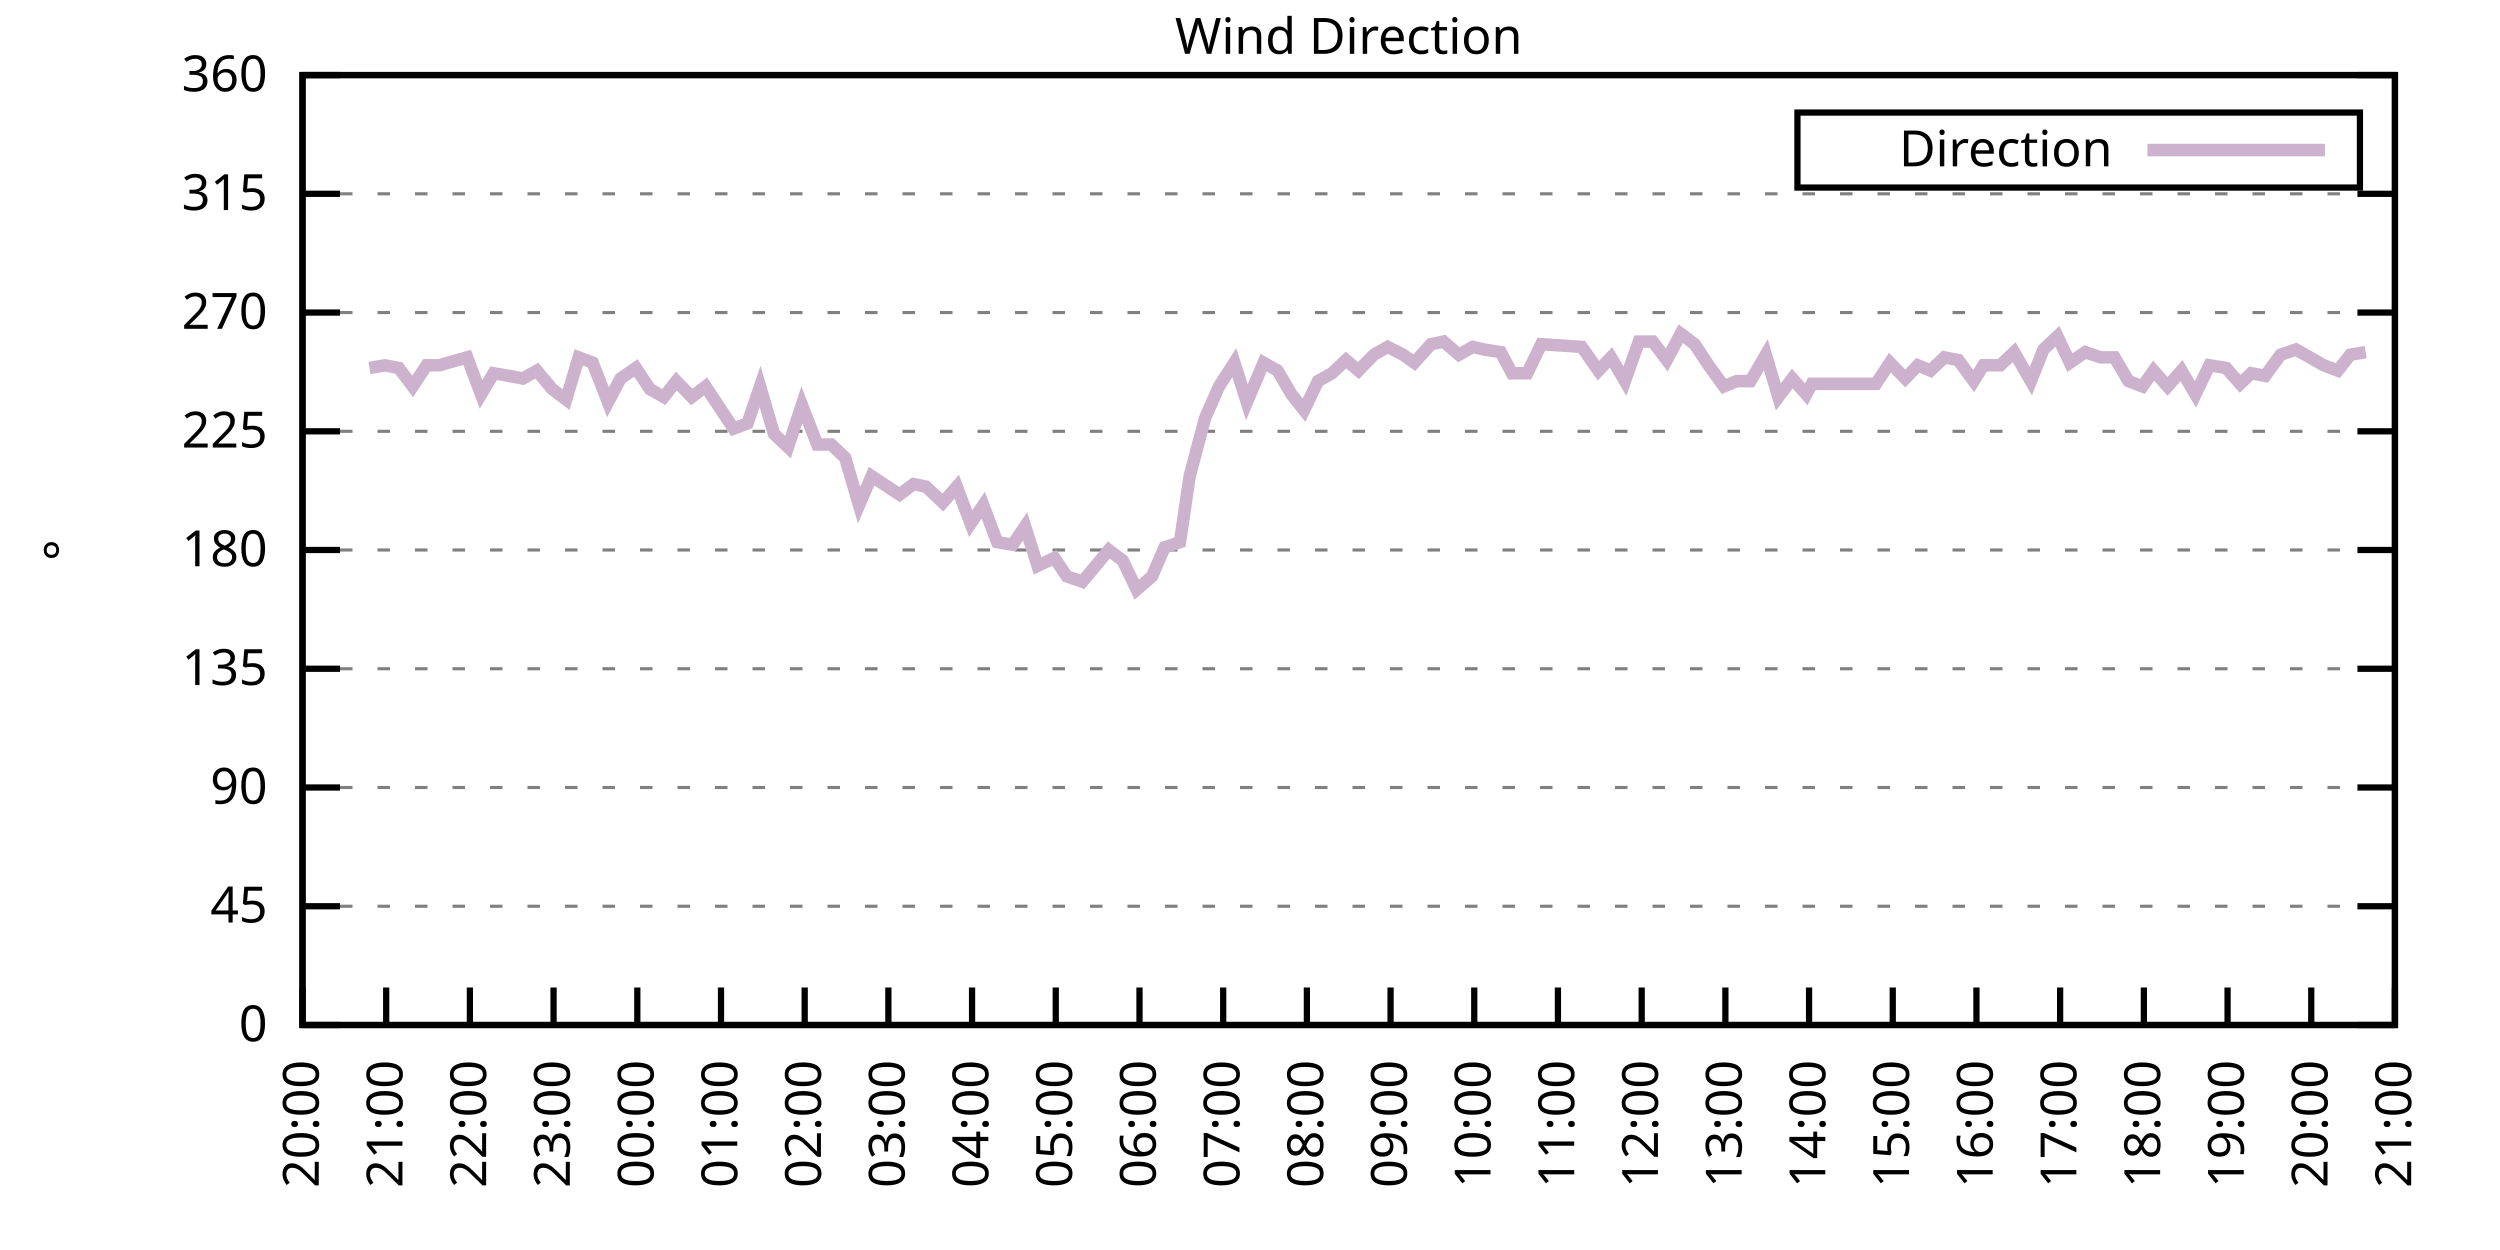
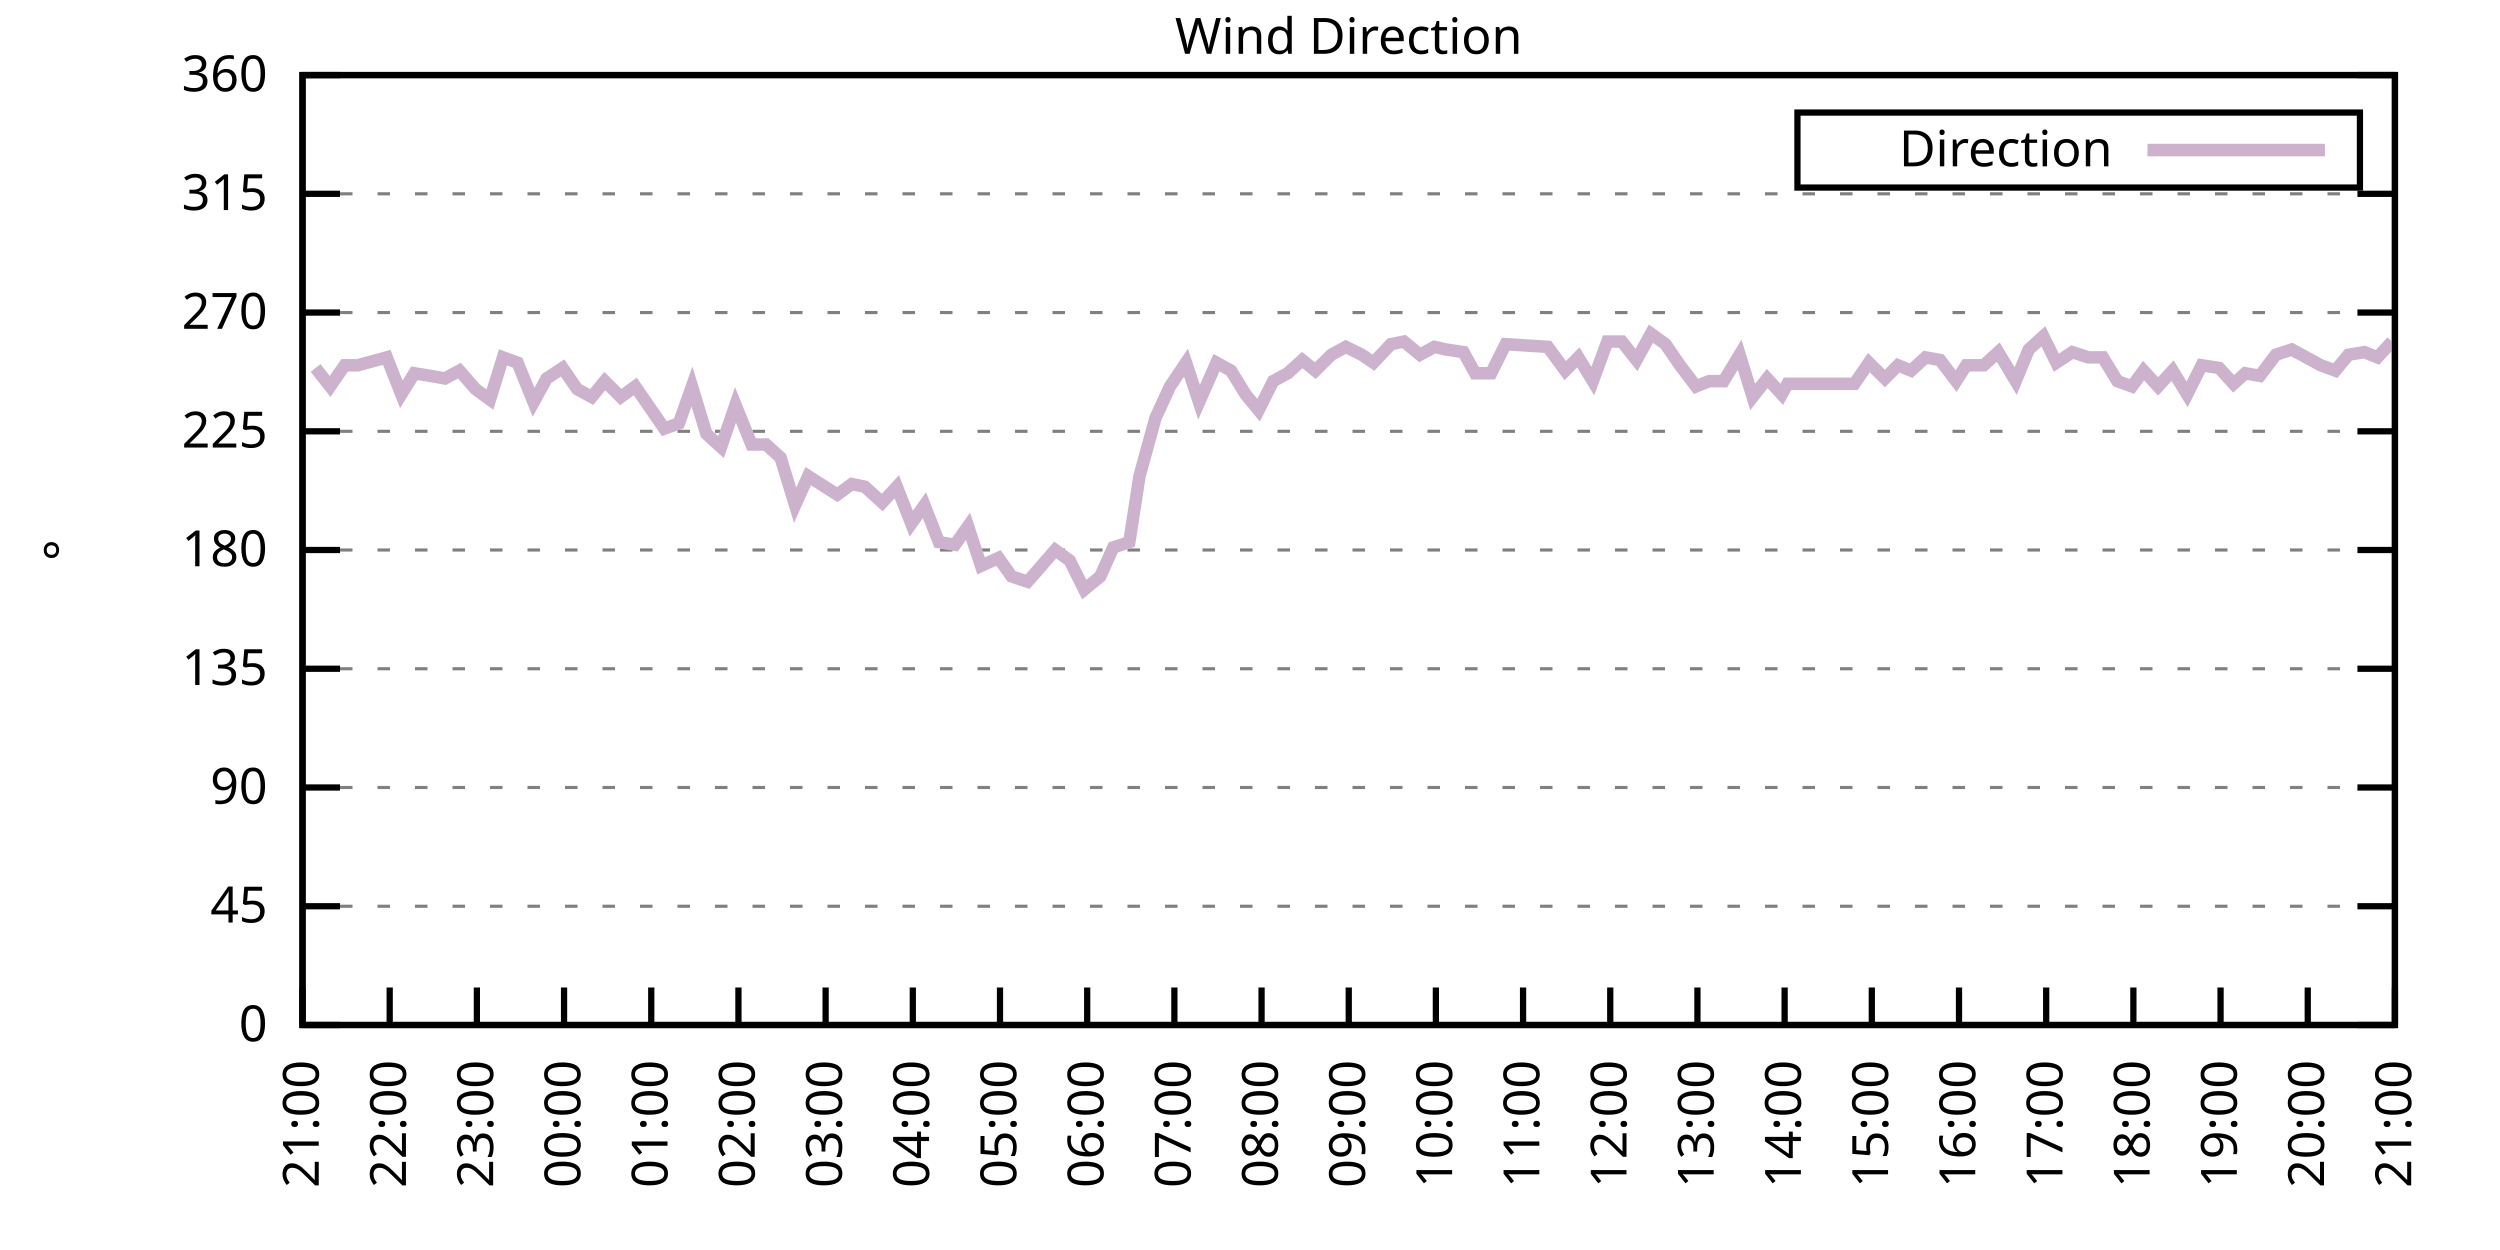
<svg xmlns="http://www.w3.org/2000/svg" xmlns:xlink="http://www.w3.org/1999/xlink" width="400" height="200" viewBox="0 0 400 200">
  <g id="gnuplot_canvas">
    <rect x="0" y="0" width="400" height="200" fill="none" />
    <defs>
      <circle id="gpDot" r="0.5" stroke-width="0.5" stroke="currentColor" />
      <path id="gpPt0" stroke-width="0.333" stroke="currentColor" d="M-1,0 h2 M0,-1 v2" />
      <path id="gpPt1" stroke-width="0.333" stroke="currentColor" d="M-1,-1 L1,1 M1,-1 L-1,1" />
      <path id="gpPt2" stroke-width="0.333" stroke="currentColor" d="M-1,0 L1,0 M0,-1 L0,1 M-1,-1 L1,1 M-1,1 L1,-1" />
      <rect id="gpPt3" stroke-width="0.333" stroke="currentColor" x="-1" y="-1" width="2" height="2" />
      <rect id="gpPt4" stroke-width="0.333" stroke="currentColor" fill="currentColor" x="-1" y="-1" width="2" height="2" />
      <circle id="gpPt5" stroke-width="0.333" stroke="currentColor" cx="0" cy="0" r="1" />
      <use xlink:href="#gpPt5" id="gpPt6" fill="currentColor" stroke="none" />
      <path id="gpPt7" stroke-width="0.333" stroke="currentColor" d="M0,-1.33 L-1.33,0.67 L1.33,0.67 z" />
      <use xlink:href="#gpPt7" id="gpPt8" fill="currentColor" stroke="none" />
      <use xlink:href="#gpPt7" id="gpPt9" stroke="currentColor" transform="rotate(180)" />
      <use xlink:href="#gpPt9" id="gpPt10" fill="currentColor" stroke="none" />
      <use xlink:href="#gpPt3" id="gpPt11" stroke="currentColor" transform="rotate(45)" />
      <use xlink:href="#gpPt11" id="gpPt12" fill="currentColor" stroke="none" />
      <path id="gpPt13" stroke-width="0.333" stroke="currentColor" d="M0,1.330 L1.265,0.411 L0.782,-1.067 L-0.782,-1.076 L-1.265,0.411 z" />
      <use xlink:href="#gpPt13" id="gpPt14" fill="currentColor" stroke="none" />
      <filter id="textbox" filterUnits="objectBoundingBox" x="0" y="0" height="1" width="1">
        <feFlood flood-color="white" flood-opacity="1" result="bgnd" />
        <feComposite in="SourceGraphic" in2="bgnd" operator="atop" />
      </filter>
      <filter id="greybox" filterUnits="objectBoundingBox" x="0" y="0" height="1" width="1">
        <feFlood flood-color="lightgrey" flood-opacity="1" result="grey" />
        <feComposite in="SourceGraphic" in2="grey" operator="atop" />
      </filter>
    </defs>
    <g fill="none" color="white" stroke="currentColor" stroke-width="1.00" stroke-linecap="butt" stroke-linejoin="miter">
</g>
    <g fill="none" color="black" stroke="currentColor" stroke-width="1.00" stroke-linecap="butt" stroke-linejoin="miter">
      <g stroke="none" shape-rendering="crispEdges">
        <polygon fill="rgb(255, 255, 255)" points="48.40,164.00 383.18,164.00 383.18,12.02 48.40,12.02 " />
      </g>
    </g>
    <g fill="none" color="black" stroke="currentColor" stroke-width="1.00" stroke-linecap="butt" stroke-linejoin="miter">
</g>
    <g fill="none" color="black" stroke="black" stroke-width="0.50" stroke-linecap="butt" stroke-linejoin="miter">
</g>
    <g fill="none" color="gray" stroke="currentColor" stroke-width="0.50" stroke-linecap="butt" stroke-linejoin="miter">
      <path stroke="gray" stroke-dasharray="2,4" class="gridline" d="M48.40,164.00 L383.19,164.00  " />
    </g>
    <g fill="none" color="gray" stroke="gray" stroke-width="1.00" stroke-linecap="butt" stroke-linejoin="miter">
</g>
    <g fill="none" color="black" stroke="currentColor" stroke-width="1.00" stroke-linecap="butt" stroke-linejoin="miter">
      <path stroke="black" d="M48.40,164.00 L54.40,164.00 M383.19,164.00 L377.19,164.00  " />
      <g transform="translate(42.80,166.60)" stroke="none" fill="black" font-family="Sans" font-size="8.00" text-anchor="end">
        <text>
          <tspan font-family="Sans"> 0</tspan>
        </text>
      </g>
    </g>
    <g fill="none" color="black" stroke="currentColor" stroke-width="1.00" stroke-linecap="butt" stroke-linejoin="miter">
</g>
    <g fill="none" color="black" stroke="black" stroke-width="0.50" stroke-linecap="butt" stroke-linejoin="miter">
</g>
    <g fill="none" color="gray" stroke="currentColor" stroke-width="0.50" stroke-linecap="butt" stroke-linejoin="miter">
      <path stroke="gray" stroke-dasharray="2,4" class="gridline" d="M48.40,145.00 L383.19,145.00  " />
    </g>
    <g fill="none" color="gray" stroke="gray" stroke-width="1.00" stroke-linecap="butt" stroke-linejoin="miter">
</g>
    <g fill="none" color="black" stroke="currentColor" stroke-width="1.00" stroke-linecap="butt" stroke-linejoin="miter">
      <path stroke="black" d="M48.40,145.00 L54.40,145.00 M383.19,145.00 L377.19,145.00  " />
      <g transform="translate(42.80,147.60)" stroke="none" fill="black" font-family="Sans" font-size="8.00" text-anchor="end">
        <text>
          <tspan font-family="Sans"> 45</tspan>
        </text>
      </g>
    </g>
    <g fill="none" color="black" stroke="currentColor" stroke-width="1.00" stroke-linecap="butt" stroke-linejoin="miter">
</g>
    <g fill="none" color="black" stroke="black" stroke-width="0.50" stroke-linecap="butt" stroke-linejoin="miter">
</g>
    <g fill="none" color="gray" stroke="currentColor" stroke-width="0.50" stroke-linecap="butt" stroke-linejoin="miter">
      <path stroke="gray" stroke-dasharray="2,4" class="gridline" d="M48.40,126.00 L383.19,126.00  " />
    </g>
    <g fill="none" color="gray" stroke="gray" stroke-width="1.00" stroke-linecap="butt" stroke-linejoin="miter">
</g>
    <g fill="none" color="black" stroke="currentColor" stroke-width="1.00" stroke-linecap="butt" stroke-linejoin="miter">
      <path stroke="black" d="M48.40,126.00 L54.40,126.00 M383.19,126.00 L377.19,126.00  " />
      <g transform="translate(42.80,128.60)" stroke="none" fill="black" font-family="Sans" font-size="8.00" text-anchor="end">
        <text>
          <tspan font-family="Sans"> 90</tspan>
        </text>
      </g>
    </g>
    <g fill="none" color="black" stroke="currentColor" stroke-width="1.00" stroke-linecap="butt" stroke-linejoin="miter">
</g>
    <g fill="none" color="black" stroke="black" stroke-width="0.50" stroke-linecap="butt" stroke-linejoin="miter">
</g>
    <g fill="none" color="gray" stroke="currentColor" stroke-width="0.50" stroke-linecap="butt" stroke-linejoin="miter">
      <path stroke="gray" stroke-dasharray="2,4" class="gridline" d="M48.40,107.00 L383.19,107.00  " />
    </g>
    <g fill="none" color="gray" stroke="gray" stroke-width="1.00" stroke-linecap="butt" stroke-linejoin="miter">
</g>
    <g fill="none" color="black" stroke="currentColor" stroke-width="1.00" stroke-linecap="butt" stroke-linejoin="miter">
      <path stroke="black" d="M48.40,107.00 L54.40,107.00 M383.19,107.00 L377.19,107.00  " />
      <g transform="translate(42.80,109.60)" stroke="none" fill="black" font-family="Sans" font-size="8.00" text-anchor="end">
        <text>
          <tspan font-family="Sans"> 135</tspan>
        </text>
      </g>
    </g>
    <g fill="none" color="black" stroke="currentColor" stroke-width="1.00" stroke-linecap="butt" stroke-linejoin="miter">
</g>
    <g fill="none" color="black" stroke="black" stroke-width="0.50" stroke-linecap="butt" stroke-linejoin="miter">
</g>
    <g fill="none" color="gray" stroke="currentColor" stroke-width="0.50" stroke-linecap="butt" stroke-linejoin="miter">
      <path stroke="gray" stroke-dasharray="2,4" class="gridline" d="M48.40,88.00 L383.19,88.00  " />
    </g>
    <g fill="none" color="gray" stroke="gray" stroke-width="1.00" stroke-linecap="butt" stroke-linejoin="miter">
</g>
    <g fill="none" color="black" stroke="currentColor" stroke-width="1.00" stroke-linecap="butt" stroke-linejoin="miter">
      <path stroke="black" d="M48.40,88.00 L54.40,88.00 M383.19,88.00 L377.19,88.00  " />
      <g transform="translate(42.80,90.60)" stroke="none" fill="black" font-family="Sans" font-size="8.00" text-anchor="end">
        <text>
          <tspan font-family="Sans"> 180</tspan>
        </text>
      </g>
    </g>
    <g fill="none" color="black" stroke="currentColor" stroke-width="1.00" stroke-linecap="butt" stroke-linejoin="miter">
</g>
    <g fill="none" color="black" stroke="black" stroke-width="0.50" stroke-linecap="butt" stroke-linejoin="miter">
</g>
    <g fill="none" color="gray" stroke="currentColor" stroke-width="0.50" stroke-linecap="butt" stroke-linejoin="miter">
      <path stroke="gray" stroke-dasharray="2,4" class="gridline" d="M48.40,69.01 L383.19,69.01  " />
    </g>
    <g fill="none" color="gray" stroke="gray" stroke-width="1.00" stroke-linecap="butt" stroke-linejoin="miter">
</g>
    <g fill="none" color="black" stroke="currentColor" stroke-width="1.00" stroke-linecap="butt" stroke-linejoin="miter">
      <path stroke="black" d="M48.40,69.01 L54.40,69.01 M383.19,69.01 L377.19,69.01  " />
      <g transform="translate(42.80,71.61)" stroke="none" fill="black" font-family="Sans" font-size="8.00" text-anchor="end">
        <text>
          <tspan font-family="Sans"> 225</tspan>
        </text>
      </g>
    </g>
    <g fill="none" color="black" stroke="currentColor" stroke-width="1.00" stroke-linecap="butt" stroke-linejoin="miter">
</g>
    <g fill="none" color="black" stroke="black" stroke-width="0.50" stroke-linecap="butt" stroke-linejoin="miter">
</g>
    <g fill="none" color="gray" stroke="currentColor" stroke-width="0.50" stroke-linecap="butt" stroke-linejoin="miter">
      <path stroke="gray" stroke-dasharray="2,4" class="gridline" d="M48.40,50.01 L383.19,50.01  " />
    </g>
    <g fill="none" color="gray" stroke="gray" stroke-width="1.00" stroke-linecap="butt" stroke-linejoin="miter">
</g>
    <g fill="none" color="black" stroke="currentColor" stroke-width="1.00" stroke-linecap="butt" stroke-linejoin="miter">
      <path stroke="black" d="M48.40,50.01 L54.40,50.01 M383.19,50.01 L377.19,50.01  " />
      <g transform="translate(42.80,52.61)" stroke="none" fill="black" font-family="Sans" font-size="8.00" text-anchor="end">
        <text>
          <tspan font-family="Sans"> 270</tspan>
        </text>
      </g>
    </g>
    <g fill="none" color="black" stroke="currentColor" stroke-width="1.00" stroke-linecap="butt" stroke-linejoin="miter">
</g>
    <g fill="none" color="black" stroke="black" stroke-width="0.50" stroke-linecap="butt" stroke-linejoin="miter">
</g>
    <g fill="none" color="gray" stroke="currentColor" stroke-width="0.50" stroke-linecap="butt" stroke-linejoin="miter">
      <path stroke="gray" stroke-dasharray="2,4" class="gridline" d="M48.40,31.01 L383.19,31.01  " />
    </g>
    <g fill="none" color="gray" stroke="gray" stroke-width="1.00" stroke-linecap="butt" stroke-linejoin="miter">
</g>
    <g fill="none" color="black" stroke="currentColor" stroke-width="1.00" stroke-linecap="butt" stroke-linejoin="miter">
      <path stroke="black" d="M48.40,31.01 L54.40,31.01 M383.19,31.01 L377.19,31.01  " />
      <g transform="translate(42.80,33.61)" stroke="none" fill="black" font-family="Sans" font-size="8.00" text-anchor="end">
        <text>
          <tspan font-family="Sans"> 315</tspan>
        </text>
      </g>
    </g>
    <g fill="none" color="black" stroke="currentColor" stroke-width="1.00" stroke-linecap="butt" stroke-linejoin="miter">
</g>
    <g fill="none" color="black" stroke="black" stroke-width="0.50" stroke-linecap="butt" stroke-linejoin="miter">
</g>
    <g fill="none" color="gray" stroke="currentColor" stroke-width="0.50" stroke-linecap="butt" stroke-linejoin="miter">
      <path stroke="gray" stroke-dasharray="2,4" class="gridline" d="M48.40,12.01 L383.19,12.01  " />
    </g>
    <g fill="none" color="gray" stroke="gray" stroke-width="1.00" stroke-linecap="butt" stroke-linejoin="miter">
</g>
    <g fill="none" color="black" stroke="currentColor" stroke-width="1.00" stroke-linecap="butt" stroke-linejoin="miter">
      <path stroke="black" d="M48.40,12.01 L54.40,12.01 M383.19,12.01 L377.19,12.01  " />
      <g transform="translate(42.80,14.61)" stroke="none" fill="black" font-family="Sans" font-size="8.00" text-anchor="end">
        <text>
          <tspan font-family="Sans"> 360</tspan>
        </text>
      </g>
    </g>
    <g fill="none" color="black" stroke="currentColor" stroke-width="1.00" stroke-linecap="butt" stroke-linejoin="miter">
      <path stroke="black" d="M48.40,164.00 L48.40,158.00  " />
      <g transform="translate(51.00,169.60) rotate(270.00)" stroke="none" fill="black" font-family="Sans" font-size="8.00" text-anchor="end">
        <text>
-           <tspan font-family="Sans">20:00</tspan>
-         </text>
-       </g>
-     </g>
-     <g fill="none" color="black" stroke="currentColor" stroke-width="1.00" stroke-linecap="butt" stroke-linejoin="miter">
-       <path stroke="black" d="M61.79,164.00 L61.79,158.00  " />
-       <g transform="translate(64.39,169.60) rotate(270.00)" stroke="none" fill="black" font-family="Sans" font-size="8.00" text-anchor="end">
-         <text>
          <tspan font-family="Sans">21:00</tspan>
        </text>
      </g>
    </g>
    <g fill="none" color="black" stroke="currentColor" stroke-width="1.00" stroke-linecap="butt" stroke-linejoin="miter">
-       <path stroke="black" d="M75.18,164.00 L75.18,158.00  " />
-       <g transform="translate(77.78,169.60) rotate(270.00)" stroke="none" fill="black" font-family="Sans" font-size="8.00" text-anchor="end">
+       <path stroke="black" d="M62.35,164.00 L62.35,158.00  " />
+       <g transform="translate(64.95,169.60) rotate(270.00)" stroke="none" fill="black" font-family="Sans" font-size="8.00" text-anchor="end">
        <text>
          <tspan font-family="Sans">22:00</tspan>
        </text>
      </g>
    </g>
    <g fill="none" color="black" stroke="currentColor" stroke-width="1.00" stroke-linecap="butt" stroke-linejoin="miter">
-       <path stroke="black" d="M88.57,164.00 L88.57,158.00  " />
-       <g transform="translate(91.17,169.60) rotate(270.00)" stroke="none" fill="black" font-family="Sans" font-size="8.00" text-anchor="end">
+       <path stroke="black" d="M76.30,164.00 L76.30,158.00  " />
+       <g transform="translate(78.90,169.60) rotate(270.00)" stroke="none" fill="black" font-family="Sans" font-size="8.00" text-anchor="end">
        <text>
          <tspan font-family="Sans">23:00</tspan>
        </text>
      </g>
    </g>
    <g fill="none" color="black" stroke="currentColor" stroke-width="1.00" stroke-linecap="butt" stroke-linejoin="miter">
-       <path stroke="black" d="M101.97,164.00 L101.97,158.00  " />
-       <g transform="translate(104.57,169.60) rotate(270.00)" stroke="none" fill="black" font-family="Sans" font-size="8.00" text-anchor="end">
+       <path stroke="black" d="M90.25,164.00 L90.25,158.00  " />
+       <g transform="translate(92.85,169.60) rotate(270.00)" stroke="none" fill="black" font-family="Sans" font-size="8.00" text-anchor="end">
        <text>
          <tspan font-family="Sans">00:00</tspan>
        </text>
      </g>
    </g>
    <g fill="none" color="black" stroke="currentColor" stroke-width="1.00" stroke-linecap="butt" stroke-linejoin="miter">
-       <path stroke="black" d="M115.36,164.00 L115.36,158.00  " />
-       <g transform="translate(117.96,169.60) rotate(270.00)" stroke="none" fill="black" font-family="Sans" font-size="8.00" text-anchor="end">
+       <path stroke="black" d="M104.20,164.00 L104.20,158.00  " />
+       <g transform="translate(106.80,169.60) rotate(270.00)" stroke="none" fill="black" font-family="Sans" font-size="8.00" text-anchor="end">
        <text>
          <tspan font-family="Sans">01:00</tspan>
        </text>
      </g>
    </g>
    <g fill="none" color="black" stroke="currentColor" stroke-width="1.00" stroke-linecap="butt" stroke-linejoin="miter">
-       <path stroke="black" d="M128.75,164.00 L128.75,158.00  " />
-       <g transform="translate(131.35,169.60) rotate(270.00)" stroke="none" fill="black" font-family="Sans" font-size="8.00" text-anchor="end">
+       <path stroke="black" d="M118.15,164.00 L118.15,158.00  " />
+       <g transform="translate(120.75,169.60) rotate(270.00)" stroke="none" fill="black" font-family="Sans" font-size="8.00" text-anchor="end">
        <text>
          <tspan font-family="Sans">02:00</tspan>
        </text>
      </g>
    </g>
    <g fill="none" color="black" stroke="currentColor" stroke-width="1.00" stroke-linecap="butt" stroke-linejoin="miter">
-       <path stroke="black" d="M142.14,164.00 L142.14,158.00  " />
-       <g transform="translate(144.74,169.60) rotate(270.00)" stroke="none" fill="black" font-family="Sans" font-size="8.00" text-anchor="end">
+       <path stroke="black" d="M132.10,164.00 L132.10,158.00  " />
+       <g transform="translate(134.70,169.60) rotate(270.00)" stroke="none" fill="black" font-family="Sans" font-size="8.00" text-anchor="end">
        <text>
          <tspan font-family="Sans">03:00</tspan>
        </text>
      </g>
    </g>
    <g fill="none" color="black" stroke="currentColor" stroke-width="1.00" stroke-linecap="butt" stroke-linejoin="miter">
-       <path stroke="black" d="M155.53,164.00 L155.53,158.00  " />
-       <g transform="translate(158.13,169.60) rotate(270.00)" stroke="none" fill="black" font-family="Sans" font-size="8.00" text-anchor="end">
+       <path stroke="black" d="M146.05,164.00 L146.05,158.00  " />
+       <g transform="translate(148.65,169.60) rotate(270.00)" stroke="none" fill="black" font-family="Sans" font-size="8.00" text-anchor="end">
        <text>
          <tspan font-family="Sans">04:00</tspan>
        </text>
      </g>
    </g>
    <g fill="none" color="black" stroke="currentColor" stroke-width="1.00" stroke-linecap="butt" stroke-linejoin="miter">
-       <path stroke="black" d="M168.92,164.00 L168.92,158.00  " />
-       <g transform="translate(171.52,169.60) rotate(270.00)" stroke="none" fill="black" font-family="Sans" font-size="8.00" text-anchor="end">
+       <path stroke="black" d="M160.00,164.00 L160.00,158.00  " />
+       <g transform="translate(162.60,169.60) rotate(270.00)" stroke="none" fill="black" font-family="Sans" font-size="8.00" text-anchor="end">
        <text>
          <tspan font-family="Sans">05:00</tspan>
        </text>
      </g>
    </g>
    <g fill="none" color="black" stroke="currentColor" stroke-width="1.00" stroke-linecap="butt" stroke-linejoin="miter">
-       <path stroke="black" d="M182.32,164.00 L182.32,158.00  " />
-       <g transform="translate(184.92,169.60) rotate(270.00)" stroke="none" fill="black" font-family="Sans" font-size="8.00" text-anchor="end">
+       <path stroke="black" d="M173.95,164.00 L173.95,158.00  " />
+       <g transform="translate(176.55,169.60) rotate(270.00)" stroke="none" fill="black" font-family="Sans" font-size="8.00" text-anchor="end">
        <text>
          <tspan font-family="Sans">06:00</tspan>
        </text>
      </g>
    </g>
    <g fill="none" color="black" stroke="currentColor" stroke-width="1.00" stroke-linecap="butt" stroke-linejoin="miter">
-       <path stroke="black" d="M195.71,164.00 L195.71,158.00  " />
-       <g transform="translate(198.31,169.60) rotate(270.00)" stroke="none" fill="black" font-family="Sans" font-size="8.00" text-anchor="end">
+       <path stroke="black" d="M187.90,164.00 L187.90,158.00  " />
+       <g transform="translate(190.50,169.60) rotate(270.00)" stroke="none" fill="black" font-family="Sans" font-size="8.00" text-anchor="end">
        <text>
          <tspan font-family="Sans">07:00</tspan>
        </text>
      </g>
    </g>
    <g fill="none" color="black" stroke="currentColor" stroke-width="1.00" stroke-linecap="butt" stroke-linejoin="miter">
-       <path stroke="black" d="M209.10,164.00 L209.10,158.00  " />
-       <g transform="translate(211.70,169.60) rotate(270.00)" stroke="none" fill="black" font-family="Sans" font-size="8.00" text-anchor="end">
+       <path stroke="black" d="M201.85,164.00 L201.85,158.00  " />
+       <g transform="translate(204.45,169.60) rotate(270.00)" stroke="none" fill="black" font-family="Sans" font-size="8.00" text-anchor="end">
        <text>
          <tspan font-family="Sans">08:00</tspan>
        </text>
      </g>
    </g>
    <g fill="none" color="black" stroke="currentColor" stroke-width="1.00" stroke-linecap="butt" stroke-linejoin="miter">
-       <path stroke="black" d="M222.49,164.00 L222.49,158.00  " />
-       <g transform="translate(225.09,169.60) rotate(270.00)" stroke="none" fill="black" font-family="Sans" font-size="8.00" text-anchor="end">
+       <path stroke="black" d="M215.80,164.00 L215.80,158.00  " />
+       <g transform="translate(218.40,169.60) rotate(270.00)" stroke="none" fill="black" font-family="Sans" font-size="8.00" text-anchor="end">
        <text>
          <tspan font-family="Sans">09:00</tspan>
        </text>
      </g>
    </g>
    <g fill="none" color="black" stroke="currentColor" stroke-width="1.00" stroke-linecap="butt" stroke-linejoin="miter">
-       <path stroke="black" d="M235.88,164.00 L235.88,158.00  " />
-       <g transform="translate(238.48,169.60) rotate(270.00)" stroke="none" fill="black" font-family="Sans" font-size="8.00" text-anchor="end">
+       <path stroke="black" d="M229.74,164.00 L229.74,158.00  " />
+       <g transform="translate(232.34,169.60) rotate(270.00)" stroke="none" fill="black" font-family="Sans" font-size="8.00" text-anchor="end">
        <text>
          <tspan font-family="Sans">10:00</tspan>
        </text>
      </g>
    </g>
    <g fill="none" color="black" stroke="currentColor" stroke-width="1.00" stroke-linecap="butt" stroke-linejoin="miter">
-       <path stroke="black" d="M249.27,164.00 L249.27,158.00  " />
-       <g transform="translate(251.87,169.60) rotate(270.00)" stroke="none" fill="black" font-family="Sans" font-size="8.00" text-anchor="end">
+       <path stroke="black" d="M243.69,164.00 L243.69,158.00  " />
+       <g transform="translate(246.29,169.60) rotate(270.00)" stroke="none" fill="black" font-family="Sans" font-size="8.00" text-anchor="end">
        <text>
          <tspan font-family="Sans">11:00</tspan>
        </text>
      </g>
    </g>
    <g fill="none" color="black" stroke="currentColor" stroke-width="1.00" stroke-linecap="butt" stroke-linejoin="miter">
-       <path stroke="black" d="M262.67,164.00 L262.67,158.00  " />
-       <g transform="translate(265.27,169.60) rotate(270.00)" stroke="none" fill="black" font-family="Sans" font-size="8.00" text-anchor="end">
+       <path stroke="black" d="M257.64,164.00 L257.64,158.00  " />
+       <g transform="translate(260.24,169.60) rotate(270.00)" stroke="none" fill="black" font-family="Sans" font-size="8.00" text-anchor="end">
        <text>
          <tspan font-family="Sans">12:00</tspan>
        </text>
      </g>
    </g>
    <g fill="none" color="black" stroke="currentColor" stroke-width="1.00" stroke-linecap="butt" stroke-linejoin="miter">
-       <path stroke="black" d="M276.06,164.00 L276.06,158.00  " />
-       <g transform="translate(278.66,169.60) rotate(270.00)" stroke="none" fill="black" font-family="Sans" font-size="8.00" text-anchor="end">
+       <path stroke="black" d="M271.59,164.00 L271.59,158.00  " />
+       <g transform="translate(274.19,169.60) rotate(270.00)" stroke="none" fill="black" font-family="Sans" font-size="8.00" text-anchor="end">
        <text>
          <tspan font-family="Sans">13:00</tspan>
        </text>
      </g>
    </g>
    <g fill="none" color="black" stroke="currentColor" stroke-width="1.00" stroke-linecap="butt" stroke-linejoin="miter">
-       <path stroke="black" d="M289.45,164.00 L289.45,158.00  " />
-       <g transform="translate(292.05,169.60) rotate(270.00)" stroke="none" fill="black" font-family="Sans" font-size="8.00" text-anchor="end">
+       <path stroke="black" d="M285.54,164.00 L285.54,158.00  " />
+       <g transform="translate(288.14,169.60) rotate(270.00)" stroke="none" fill="black" font-family="Sans" font-size="8.00" text-anchor="end">
        <text>
          <tspan font-family="Sans">14:00</tspan>
        </text>
      </g>
    </g>
    <g fill="none" color="black" stroke="currentColor" stroke-width="1.00" stroke-linecap="butt" stroke-linejoin="miter">
-       <path stroke="black" d="M302.84,164.00 L302.84,158.00  " />
-       <g transform="translate(305.44,169.60) rotate(270.00)" stroke="none" fill="black" font-family="Sans" font-size="8.00" text-anchor="end">
+       <path stroke="black" d="M299.49,164.00 L299.49,158.00  " />
+       <g transform="translate(302.09,169.60) rotate(270.00)" stroke="none" fill="black" font-family="Sans" font-size="8.00" text-anchor="end">
        <text>
          <tspan font-family="Sans">15:00</tspan>
        </text>
      </g>
    </g>
    <g fill="none" color="black" stroke="currentColor" stroke-width="1.00" stroke-linecap="butt" stroke-linejoin="miter">
-       <path stroke="black" d="M316.23,164.00 L316.23,158.00  " />
-       <g transform="translate(318.83,169.60) rotate(270.00)" stroke="none" fill="black" font-family="Sans" font-size="8.00" text-anchor="end">
+       <path stroke="black" d="M313.44,164.00 L313.44,158.00  " />
+       <g transform="translate(316.04,169.60) rotate(270.00)" stroke="none" fill="black" font-family="Sans" font-size="8.00" text-anchor="end">
        <text>
          <tspan font-family="Sans">16:00</tspan>
        </text>
      </g>
    </g>
    <g fill="none" color="black" stroke="currentColor" stroke-width="1.00" stroke-linecap="butt" stroke-linejoin="miter">
-       <path stroke="black" d="M329.62,164.00 L329.62,158.00  " />
-       <g transform="translate(332.22,169.60) rotate(270.00)" stroke="none" fill="black" font-family="Sans" font-size="8.00" text-anchor="end">
+       <path stroke="black" d="M327.39,164.00 L327.39,158.00  " />
+       <g transform="translate(329.99,169.60) rotate(270.00)" stroke="none" fill="black" font-family="Sans" font-size="8.00" text-anchor="end">
        <text>
          <tspan font-family="Sans">17:00</tspan>
        </text>
      </g>
    </g>
    <g fill="none" color="black" stroke="currentColor" stroke-width="1.00" stroke-linecap="butt" stroke-linejoin="miter">
-       <path stroke="black" d="M343.02,164.00 L343.02,158.00  " />
-       <g transform="translate(345.62,169.60) rotate(270.00)" stroke="none" fill="black" font-family="Sans" font-size="8.00" text-anchor="end">
+       <path stroke="black" d="M341.34,164.00 L341.34,158.00  " />
+       <g transform="translate(343.94,169.60) rotate(270.00)" stroke="none" fill="black" font-family="Sans" font-size="8.00" text-anchor="end">
        <text>
          <tspan font-family="Sans">18:00</tspan>
        </text>
      </g>
    </g>
    <g fill="none" color="black" stroke="currentColor" stroke-width="1.00" stroke-linecap="butt" stroke-linejoin="miter">
-       <path stroke="black" d="M356.41,164.00 L356.41,158.00  " />
-       <g transform="translate(359.01,169.60) rotate(270.00)" stroke="none" fill="black" font-family="Sans" font-size="8.00" text-anchor="end">
+       <path stroke="black" d="M355.29,164.00 L355.29,158.00  " />
+       <g transform="translate(357.89,169.60) rotate(270.00)" stroke="none" fill="black" font-family="Sans" font-size="8.00" text-anchor="end">
        <text>
          <tspan font-family="Sans">19:00</tspan>
        </text>
      </g>
    </g>
    <g fill="none" color="black" stroke="currentColor" stroke-width="1.00" stroke-linecap="butt" stroke-linejoin="miter">
-       <path stroke="black" d="M369.80,164.00 L369.80,158.00  " />
-       <g transform="translate(372.40,169.60) rotate(270.00)" stroke="none" fill="black" font-family="Sans" font-size="8.00" text-anchor="end">
+       <path stroke="black" d="M369.24,164.00 L369.24,158.00  " />
+       <g transform="translate(371.84,169.60) rotate(270.00)" stroke="none" fill="black" font-family="Sans" font-size="8.00" text-anchor="end">
        <text>
          <tspan font-family="Sans">20:00</tspan>
        </text>
      </g>
    </g>
    <g fill="none" color="black" stroke="currentColor" stroke-width="1.00" stroke-linecap="butt" stroke-linejoin="miter">
      <path stroke="black" d="M383.19,164.00 L383.19,158.00  " />
      <g transform="translate(385.79,169.60) rotate(270.00)" stroke="none" fill="black" font-family="Sans" font-size="8.00" text-anchor="end">
        <text>
          <tspan font-family="Sans">21:00</tspan>
        </text>
      </g>
    </g>
    <g fill="none" color="black" stroke="currentColor" stroke-width="1.00" stroke-linecap="butt" stroke-linejoin="miter">
</g>
    <g fill="none" color="black" stroke="currentColor" stroke-width="1.00" stroke-linecap="butt" stroke-linejoin="miter">
      <path stroke="black" d="M48.40,12.01 L48.40,164.00 L383.19,164.00 L383.19,12.01 L48.40,12.01 Z  " />
    </g>
    <g fill="none" color="black" stroke="currentColor" stroke-width="1.00" stroke-linecap="butt" stroke-linejoin="miter">
</g>
    <g fill="none" color="black" stroke="currentColor" stroke-width="1.00" stroke-linecap="butt" stroke-linejoin="miter">
      <path stroke="black" d="M287.59,30.01 L287.59,18.01 L377.59,18.01 L377.59,30.01 L287.59,30.01 Z  " />
    </g>
    <g id="Wind_direction_plot_1">
      <g fill="none" color="white" stroke="black" stroke-width="2.00" stroke-linecap="butt" stroke-linejoin="miter">
</g>
      <g fill="none" color="black" stroke="currentColor" stroke-width="2.00" stroke-linecap="butt" stroke-linejoin="miter">
        <g transform="translate(337.99,26.61)" stroke="none" fill="black" font-family="Sans" font-size="8.00" text-anchor="end">
          <text>
            <tspan font-family="Sans">Direction</tspan>
          </text>
        </g>
      </g>
      <g fill="none" color="black" stroke="currentColor" stroke-width="2.00" stroke-linecap="butt" stroke-linejoin="miter">
-         <path stroke="rgb(204, 178, 204)" d="M343.59,24.01 L371.99,24.01 M59.11,58.87 L61.57,58.45 L63.80,58.87 L66.03,61.83 L68.26,58.45 L70.27,58.45   L74.74,57.18 L76.97,63.10 L78.98,59.72 L81.43,60.14 L83.66,60.56 L85.90,59.30 L88.35,62.25 L90.58,63.94   L92.59,57.18 L94.82,58.03 L97.28,64.36 L99.29,60.56 L101.74,58.87 L103.98,62.25 L106.21,63.52 L108.22,60.98   L110.67,63.52 L112.90,61.83 L115.13,65.21 L117.37,68.58 L119.60,67.74 L121.61,61.83 L123.84,69.43 L126.07,71.54   L128.30,64.78 L130.76,71.12 L132.99,71.12 L135.22,73.23 L137.45,80.83 L139.46,76.18 L143.93,79.14 L146.16,77.45   L148.17,77.87 L150.85,80.41 L153.08,77.87 L155.31,83.78 L157.32,80.83 L159.55,86.74 L162.01,87.16 L164.01,84.21   L166.02,90.54 L168.70,89.27 L170.71,92.23 L173.17,93.07 L174.95,90.96 L177.41,88.00 L179.64,89.69 L181.87,94.34   L184.32,92.23 L186.33,87.58 L188.79,86.74 L190.35,76.18 L192.81,66.90 L195.04,61.83 L197.49,58.03 L199.50,64.36   L202.18,58.03 L204.41,59.30 L206.64,63.10 L208.65,65.63 L210.88,60.98 L213.12,59.72 L215.35,57.61 L217.36,59.30   L219.81,56.76 L222.04,55.50 L224.50,56.76 L226.29,58.03 L228.96,55.07 L230.97,54.65 L233.43,56.76 L235.66,55.50   L237.44,55.92 L240.12,56.34 L241.91,59.72 L244.36,59.72 L246.60,55.07 L253.07,55.50 L255.75,59.30 L257.76,57.18   L259.99,60.98 L262.22,54.65 L264.45,54.65 L266.68,57.61 L268.92,53.39 L271.15,55.07 L273.38,58.45 L275.83,61.83   L277.84,60.98 L280.07,60.98 L282.53,56.76 L284.54,63.52 L286.77,60.56 L289.00,63.10 L289.90,61.41 L300.16,61.41   L302.39,58.03 L304.85,60.56 L306.86,58.45 L308.87,59.30 L311.10,57.18 L313.33,57.61 L315.79,60.98 L317.35,58.45   L320.03,58.45 L322.26,56.34 L324.94,60.98 L326.95,55.92 L329.18,53.81 L331.19,58.03 L333.64,56.34 L336.10,57.18   L338.33,57.18 L340.56,60.98 L342.79,61.83 L344.58,59.30 L346.81,61.83 L349.04,59.30 L351.27,63.10 L353.51,58.45   L356.18,58.87 L358.42,61.41 L360.20,59.72 L362.43,60.14 L364.89,56.76 L367.34,55.92 L369.58,57.18 L371.81,58.45   L374.04,59.30 L376.05,56.76 L378.50,56.34  " />
+         <path stroke="rgb(204, 178, 204)" d="M343.59,24.01 L371.99,24.01 M50.49,58.87 L52.82,61.83 L55.14,58.45 L57.23,58.45 L61.88,57.18 L64.21,63.10   L66.30,59.72 L68.86,60.14 L71.18,60.56 L73.51,59.30 L76.07,62.25 L78.39,63.94 L80.48,57.18 L82.81,58.03   L85.37,64.36 L87.46,60.56 L90.02,58.87 L92.34,62.25 L94.67,63.52 L96.76,60.98 L99.32,63.52 L101.64,61.83   L103.97,65.21 L106.29,68.58 L108.62,67.74 L110.71,61.83 L113.03,69.43 L115.36,71.54 L117.68,64.78 L120.24,71.12   L122.57,71.12 L124.89,73.23 L127.22,80.83 L129.31,76.18 L133.96,79.14 L136.28,77.45 L138.37,77.87 L141.16,80.41   L143.49,77.87 L145.81,83.78 L147.91,80.83 L150.23,86.74 L152.79,87.16 L154.88,84.21 L156.97,90.54 L159.76,89.27   L161.86,92.23 L164.41,93.07 L166.27,90.96 L168.83,88.00 L171.16,89.69 L173.48,94.34 L176.04,92.23 L178.13,87.58   L180.69,86.74 L182.32,76.18 L184.87,66.90 L187.20,61.83 L189.76,58.03 L191.85,64.36 L194.64,58.03 L196.96,59.30   L199.29,63.10 L201.38,65.63 L203.71,60.98 L206.03,59.72 L208.36,57.61 L210.45,59.30 L213.01,56.76 L215.33,55.50   L217.89,56.76 L219.75,58.03 L222.54,55.07 L224.63,54.65 L227.19,56.76 L229.51,55.50 L231.37,55.92 L234.16,56.34   L236.02,59.72 L238.58,59.72 L240.90,55.07 L247.65,55.50 L250.44,59.30 L252.53,57.18 L254.85,60.98 L257.18,54.65   L259.50,54.65 L261.83,57.61 L264.15,53.39 L266.48,55.07 L268.80,58.45 L271.36,61.83 L273.45,60.98 L275.78,60.98   L278.34,56.76 L280.43,63.52 L282.75,60.56 L285.08,63.10 L286.01,61.41 L296.70,61.41 L299.03,58.03 L301.58,60.56   L303.68,58.45 L305.77,59.30 L308.09,57.18 L310.42,57.61 L312.98,60.98 L314.60,58.45 L317.39,58.45 L319.72,56.34   L322.51,60.98 L324.60,55.92 L326.93,53.81 L329.02,58.03 L331.58,56.34 L334.13,57.18 L336.46,57.18 L338.78,60.98   L341.11,61.83 L342.97,59.30 L345.29,61.83 L347.62,59.30 L349.94,63.10 L352.27,58.45 L355.06,58.87 L357.38,61.41   L359.24,59.72 L361.57,60.14 L364.13,56.76 L366.68,55.92 L369.01,57.18 L371.33,58.45 L373.66,59.30 L375.75,56.76   L378.31,56.34 L380.40,57.18 L382.73,54.65  " />
      </g>
    </g>
    <g fill="none" color="black" stroke="currentColor" stroke-width="2.00" stroke-linecap="butt" stroke-linejoin="miter">
</g>
    <g fill="none" color="black" stroke="black" stroke-width="1.00" stroke-linecap="butt" stroke-linejoin="miter">
</g>
    <g fill="none" color="black" stroke="currentColor" stroke-width="1.00" stroke-linecap="butt" stroke-linejoin="miter">
      <path stroke="black" d="M48.40,12.01 L48.40,164.00 L383.19,164.00 L383.19,12.01 L48.40,12.01 Z  " />
      <g transform="translate(12.80,88.01) rotate(270.00)" stroke="none" fill="black" font-family="Sans" font-size="8.00" text-anchor="middle">
        <text>
          <tspan font-family="Sans">°</tspan>
        </text>
      </g>
    </g>
    <g fill="none" color="black" stroke="currentColor" stroke-width="1.00" stroke-linecap="butt" stroke-linejoin="miter">
</g>
    <g fill="none" color="black" stroke="currentColor" stroke-width="1.00" stroke-linecap="butt" stroke-linejoin="miter">
      <g transform="translate(215.79,8.61)" stroke="none" fill="black" font-family="Sans" font-size="8.00" text-anchor="middle">
        <text>
          <tspan font-family="Sans">Wind Direction</tspan>
        </text>
      </g>
    </g>
    <g fill="none" color="black" stroke="currentColor" stroke-width="1.00" stroke-linecap="butt" stroke-linejoin="miter">
</g>
  </g>
</svg>
